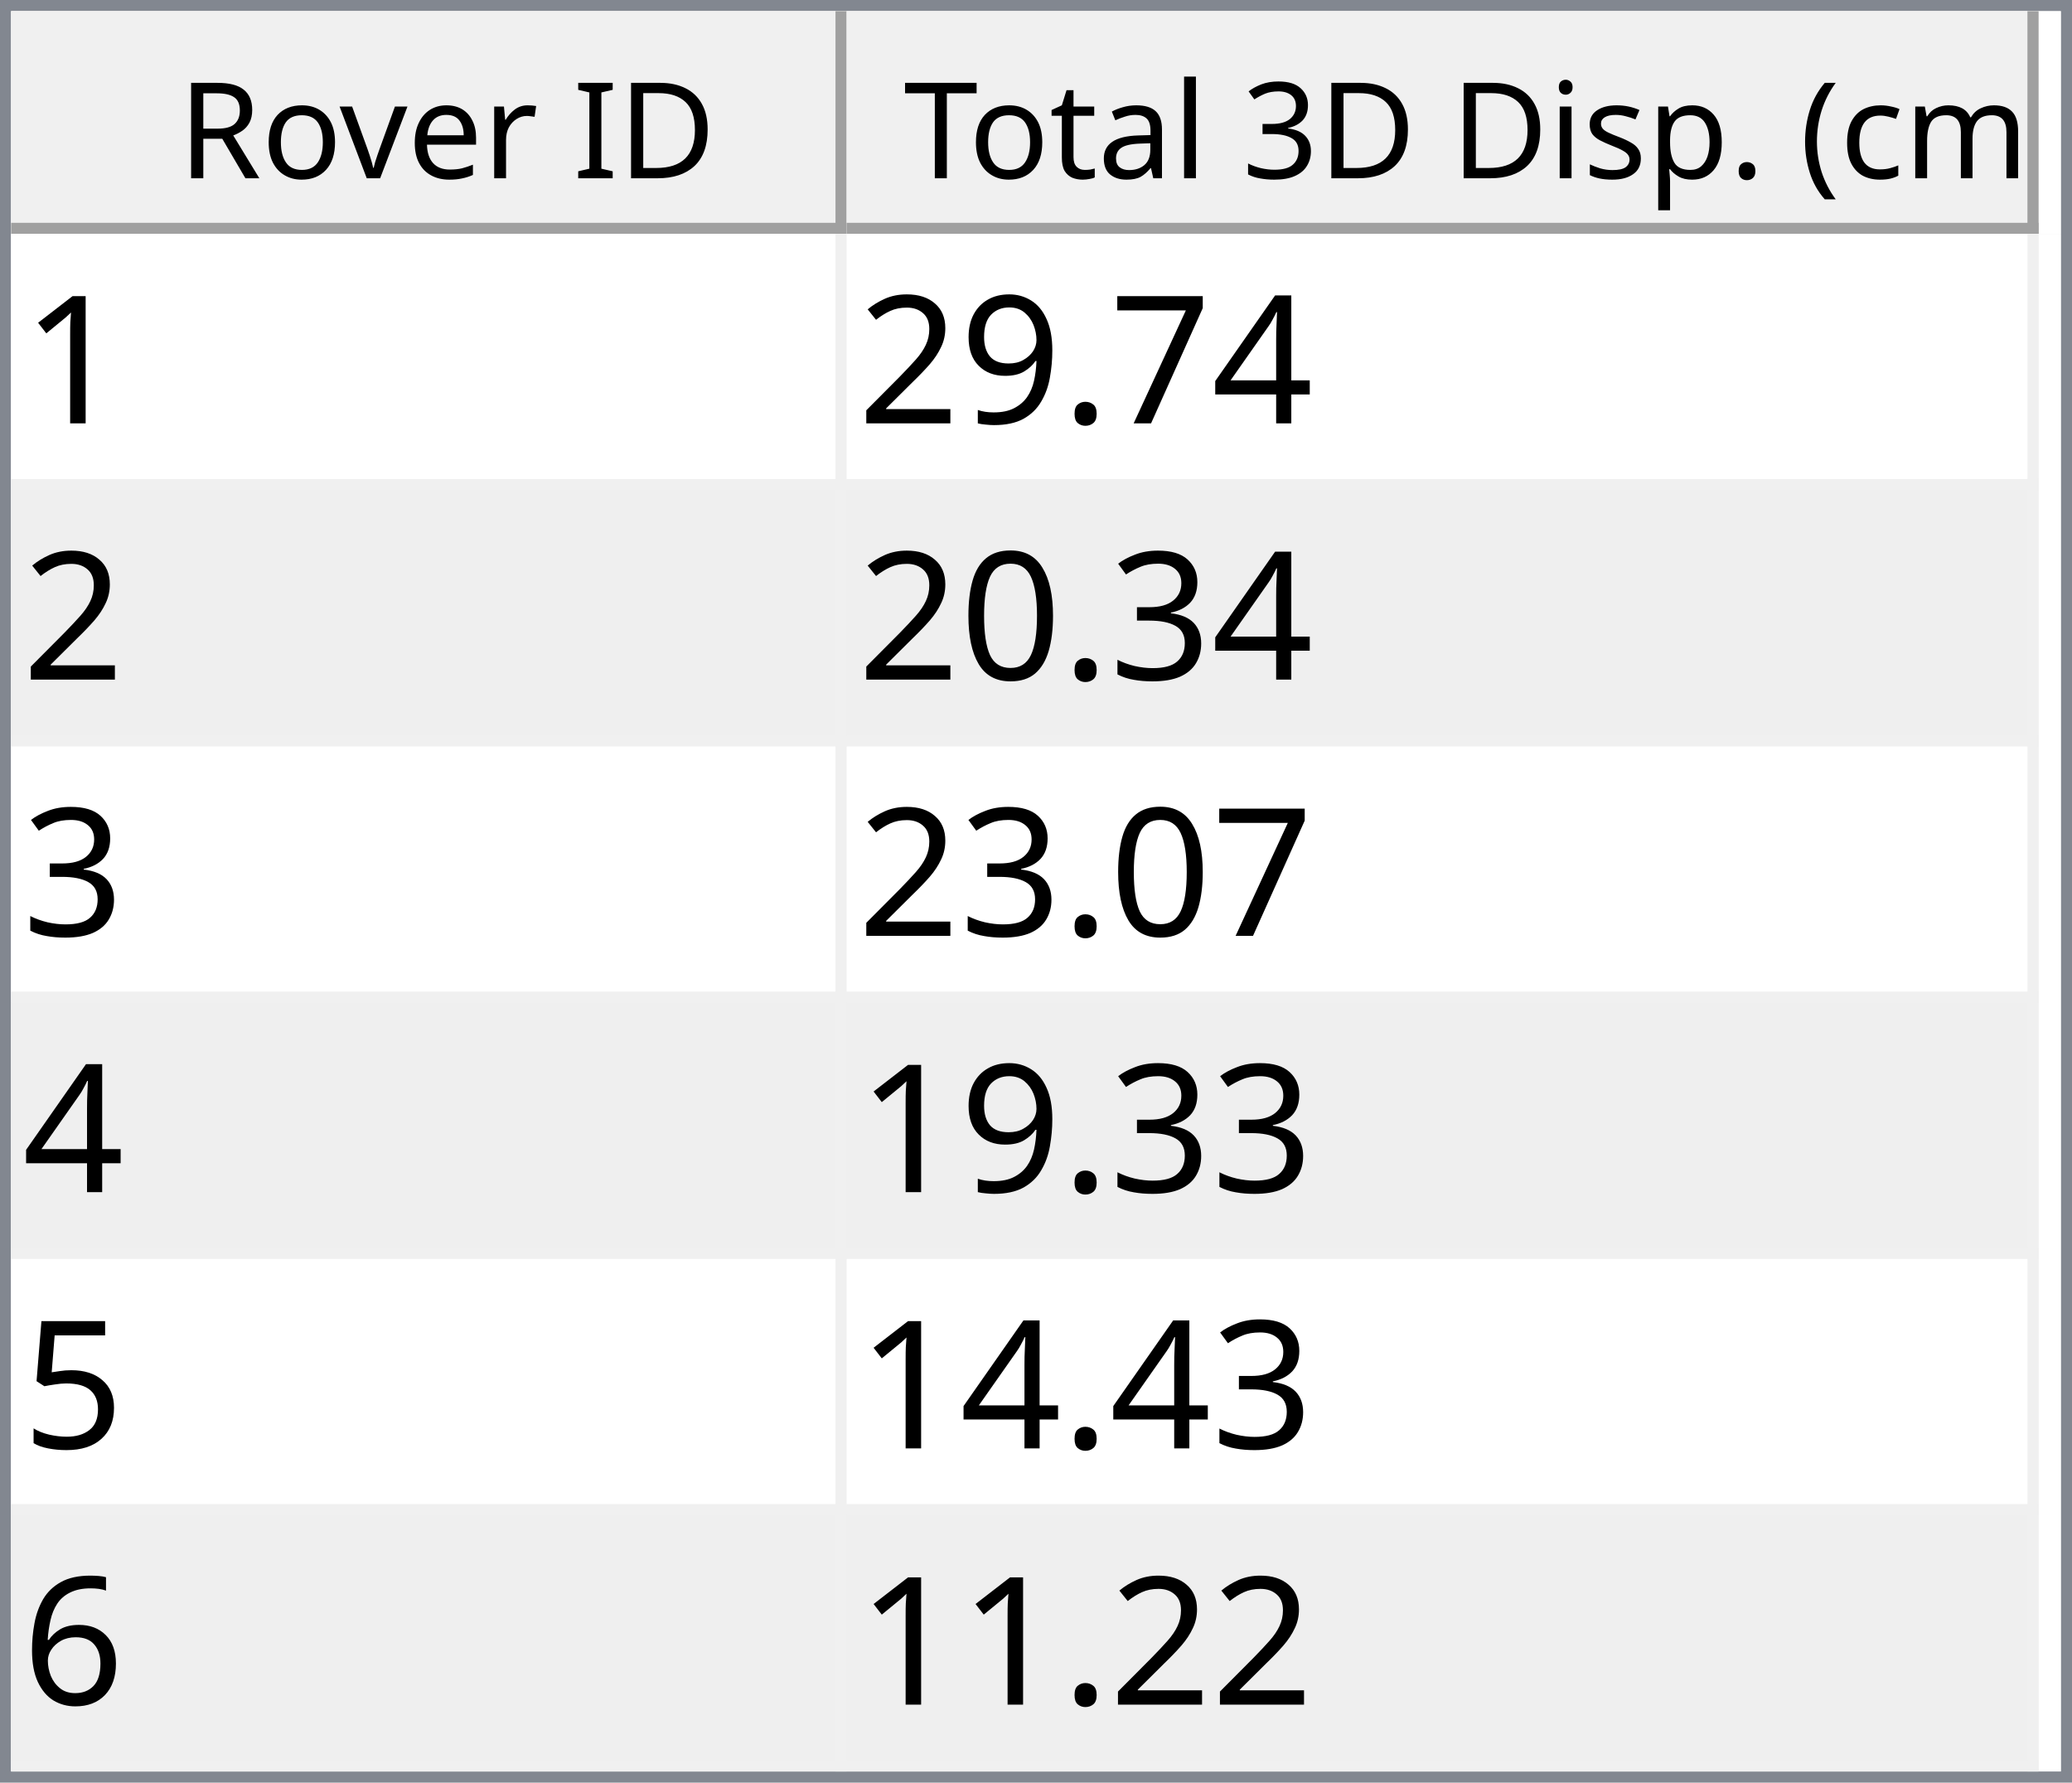
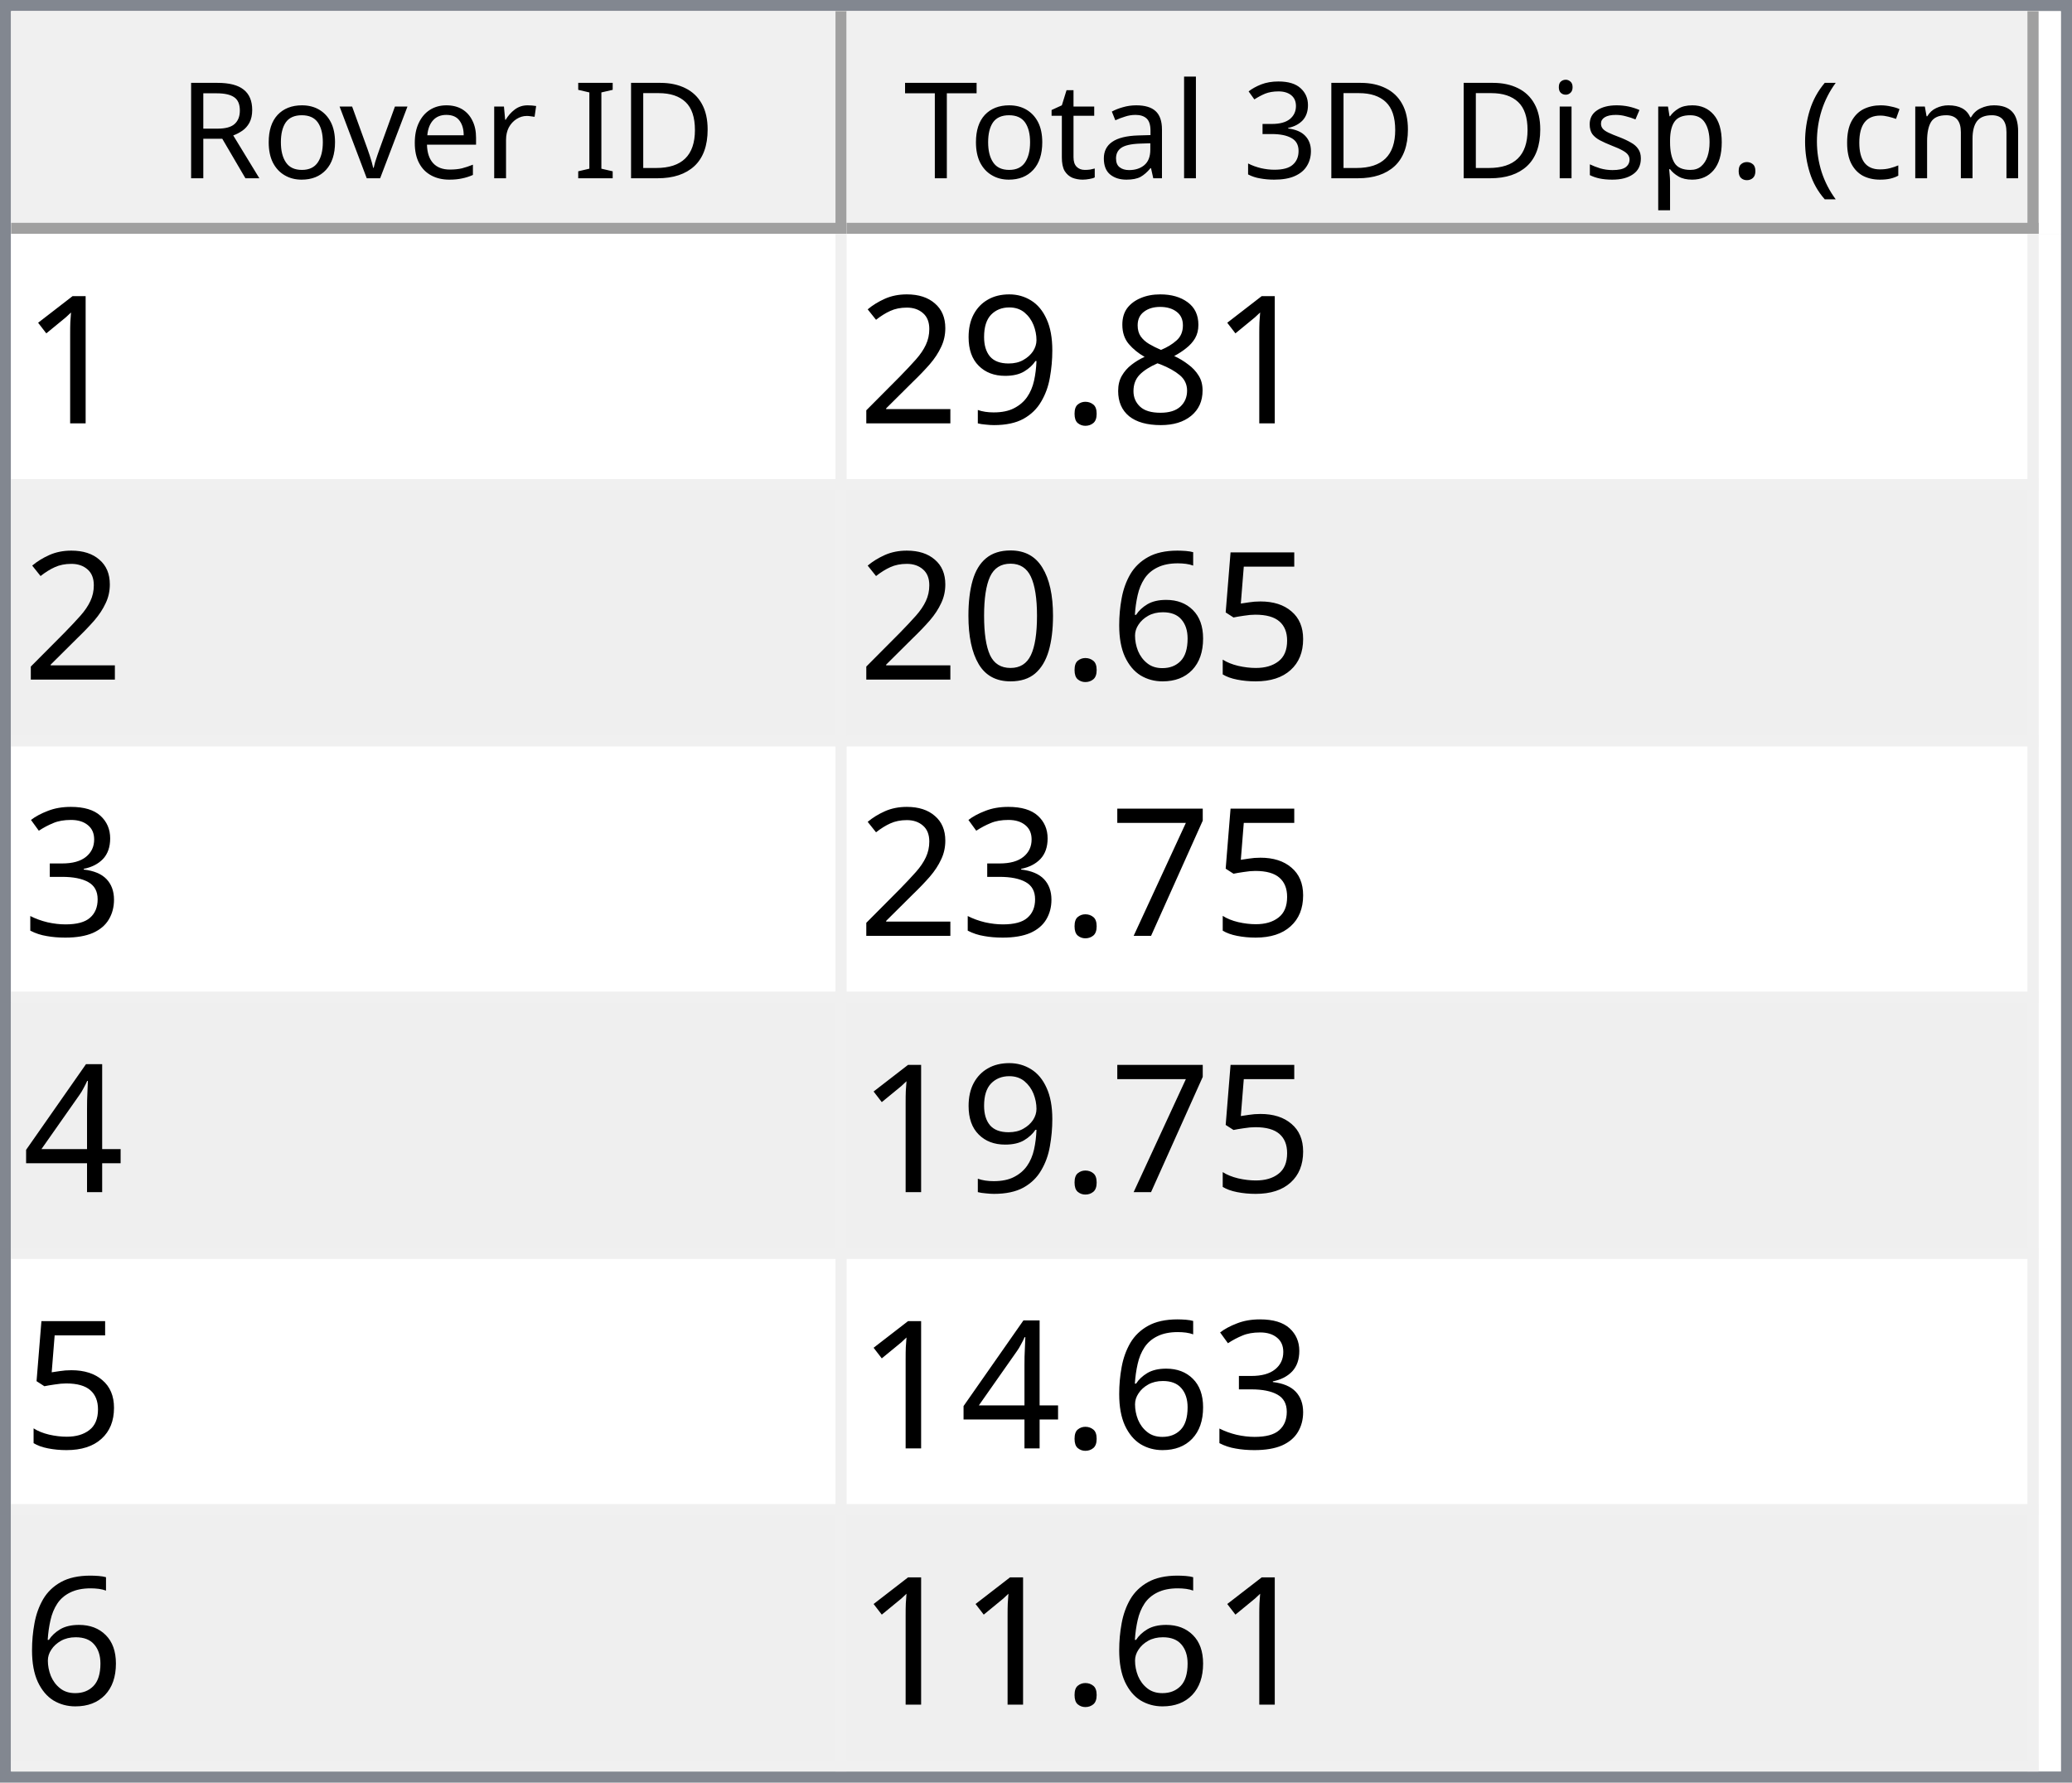
<svg xmlns="http://www.w3.org/2000/svg" style="fill-opacity:1; color-rendering:auto; color-interpolation:auto; text-rendering:auto; stroke:black; stroke-linecap:square; stroke-miterlimit:10; shape-rendering:auto; stroke-opacity:1; fill:black; stroke-dasharray:none; font-weight:normal; stroke-width:1; font-family:'Dialog'; font-style:normal; stroke-linejoin:miter; font-size:12px; stroke-dashoffset:0; image-rendering:auto;" width="186" height="160">
  <defs id="genericDefs" />
  <g>
    <defs id="defs1">
      <clipPath clipPathUnits="userSpaceOnUse" id="clipPath1">
        <path d="M0 0 L186 0 L186 160 L0 160 L0 0 Z" />
      </clipPath>
      <clipPath clipPathUnits="userSpaceOnUse" id="clipPath2">
        <path d="M0 0 L0 160 L186 160 L186 0 Z" />
      </clipPath>
      <clipPath clipPathUnits="userSpaceOnUse" id="clipPath3">
        <path d="M0 0 L0 20 L184 20 L184 0 Z" />
      </clipPath>
      <clipPath clipPathUnits="userSpaceOnUse" id="clipPath4">
        <path d="M0 0 L0 20 L75 20 L75 0 Z" />
      </clipPath>
      <clipPath clipPathUnits="userSpaceOnUse" id="clipPath5">
        <path d="M1 1 L1 19 L74 19 L74 1 Z" />
      </clipPath>
      <clipPath clipPathUnits="userSpaceOnUse" id="clipPath6">
        <path d="M0 0 L0 18 L73 18 L73 0 Z" />
      </clipPath>
      <clipPath clipPathUnits="userSpaceOnUse" id="clipPath7">
        <path d="M-0.5 -0.5 L-0.5 19.5 L74.5 19.5 L74.5 -0.5 Z" />
      </clipPath>
      <clipPath clipPathUnits="userSpaceOnUse" id="clipPath8">
        <path d="M0 0 L0 20 L107 20 L107 0 Z" />
      </clipPath>
      <clipPath clipPathUnits="userSpaceOnUse" id="clipPath9">
        <path d="M1 1 L1 19 L106 19 L106 1 Z" />
      </clipPath>
      <clipPath clipPathUnits="userSpaceOnUse" id="clipPath10">
        <path d="M0 0 L0 18 L105 18 L105 0 Z" />
      </clipPath>
      <clipPath clipPathUnits="userSpaceOnUse" id="clipPath11">
        <path d="M-0.5 -0.5 L-0.5 19.5 L106.5 19.5 L106.5 -0.5 Z" />
      </clipPath>
      <clipPath clipPathUnits="userSpaceOnUse" id="clipPath12">
        <path d="M0 0 L0 138 L184 138 L184 0 Z" />
      </clipPath>
      <clipPath clipPathUnits="userSpaceOnUse" id="clipPath13">
        <path d="M0 0 L0 138 L182 138 L182 0 Z" />
      </clipPath>
      <clipPath clipPathUnits="userSpaceOnUse" id="clipPath14">
        <path d="M-0.5 -0.5 L-0.5 137.5 L181.5 137.5 L181.5 -0.5 Z" />
      </clipPath>
      <clipPath clipPathUnits="userSpaceOnUse" id="clipPath15">
        <path d="M0 0 L0 22 L74 22 L74 0 Z" />
      </clipPath>
      <clipPath clipPathUnits="userSpaceOnUse" id="clipPath16">
        <path d="M0 0 L0 22 L106 22 L106 0 Z" />
      </clipPath>
      <font horiz-adv-x="64.551" id="font1">
        <font-face ascent="107.91" descent="25.098" units-per-em="100" style="font-style:normal; font-family:Segoe UI; font-weight:normal;" />
        <missing-glyph horiz-adv-x="64.551" d="M8.109 0 L8.109 68.266 L56.453 68.266 L56.453 0 L8.109 0 ZM15.328 7.234 L49.219 7.234 L49.219 61.031 L15.328 61.031 L15.328 7.234 Z" />
        <glyph unicode="D" horiz-adv-x="70.117" d="M9.188 0 L9.188 70.016 L28.516 70.016 Q65.531 70.016 65.531 35.891 Q65.531 19.672 55.25 9.836 Q44.969 0 27.734 0 L9.188 0 ZM17.391 62.594 L17.391 7.422 L27.828 7.422 Q41.609 7.422 49.273 14.797 Q56.938 22.172 56.938 35.688 Q56.938 62.594 28.328 62.594 L17.391 62.594 Z" />
        <glyph unicode="I" horiz-adv-x="26.611" d="M17.391 0 L9.188 0 L9.188 70.016 L17.391 70.016 L17.391 0 Z" />
        <glyph unicode=" " horiz-adv-x="27.393" d="" />
        <glyph unicode="r" horiz-adv-x="34.766" d="M34.188 41.891 Q32.078 43.5 28.125 43.5 Q23 43.5 19.555 38.672 Q16.109 33.844 16.109 25.484 L16.109 0 L8.109 0 L8.109 50 L16.109 50 L16.109 39.703 L16.312 39.703 Q18.016 44.969 21.531 47.922 Q25.047 50.875 29.391 50.875 Q32.516 50.875 34.188 50.203 L34.188 41.891 Z" />
        <glyph unicode="e" horiz-adv-x="52.295" d="M48.297 23 L12.984 23 Q13.188 14.656 17.484 10.109 Q21.781 5.562 29.297 5.562 Q37.75 5.562 44.828 11.141 L44.828 3.609 Q38.234 -1.172 27.391 -1.172 Q16.797 -1.172 10.742 5.641 Q4.688 12.453 4.688 24.812 Q4.688 36.469 11.305 43.82 Q17.922 51.172 27.734 51.172 Q37.547 51.172 42.922 44.828 Q48.297 38.484 48.297 27.203 L48.297 23 ZM40.094 29.781 Q40.047 36.719 36.75 40.578 Q33.453 44.438 27.594 44.438 Q21.922 44.438 17.969 40.383 Q14.016 36.328 13.094 29.781 L40.094 29.781 Z" />
        <glyph unicode="v" horiz-adv-x="47.9" d="M47.406 50 L27.484 0 L19.625 0 L0.688 50 L9.469 50 L22.172 13.672 Q23.578 9.672 23.922 6.688 L24.125 6.688 Q24.609 10.453 25.688 13.484 L38.969 50 L47.406 50 Z" />
        <glyph unicode="o" horiz-adv-x="58.594" d="M29 -1.172 Q17.922 -1.172 11.305 5.836 Q4.688 12.844 4.688 24.422 Q4.688 37.016 11.57 44.094 Q18.453 51.172 30.172 51.172 Q41.359 51.172 47.633 44.289 Q53.906 37.406 53.906 25.203 Q53.906 13.234 47.141 6.031 Q40.375 -1.172 29 -1.172 ZM29.594 44.438 Q21.875 44.438 17.383 39.188 Q12.891 33.938 12.891 24.703 Q12.891 15.828 17.43 10.695 Q21.969 5.562 29.594 5.562 Q37.359 5.562 41.531 10.594 Q45.703 15.625 45.703 24.906 Q45.703 34.281 41.531 39.359 Q37.359 44.438 29.594 44.438 Z" />
        <glyph unicode="R" horiz-adv-x="59.814" d="M59.375 0 L49.609 0 L37.891 19.625 Q36.281 22.359 34.766 24.289 Q33.25 26.219 31.664 27.438 Q30.078 28.656 28.25 29.219 Q26.422 29.781 24.125 29.781 L17.391 29.781 L17.391 0 L9.188 0 L9.188 70.016 L30.078 70.016 Q34.672 70.016 38.555 68.867 Q42.438 67.719 45.289 65.375 Q48.141 63.031 49.758 59.547 Q51.375 56.062 51.375 51.375 Q51.375 47.703 50.273 44.656 Q49.172 41.609 47.148 39.211 Q45.125 36.812 42.266 35.133 Q39.406 33.453 35.844 32.516 L35.844 32.328 Q37.594 31.547 38.891 30.547 Q40.188 29.547 41.359 28.18 Q42.531 26.812 43.68 25.078 Q44.828 23.344 46.234 21.047 L59.375 0 ZM17.391 62.594 L17.391 37.203 L28.516 37.203 Q31.594 37.203 34.203 38.133 Q36.812 39.062 38.719 40.797 Q40.625 42.531 41.703 45.047 Q42.781 47.562 42.781 50.688 Q42.781 56.297 39.141 59.445 Q35.5 62.594 28.609 62.594 L17.391 62.594 Z" />
        <glyph unicode=")" horiz-adv-x="30.176" d="M8.297 -15.922 L1.172 -15.922 Q16.406 2.344 16.406 26.812 Q16.406 51.469 1.078 70.016 L8.297 70.016 Q23.531 52.156 23.531 26.703 Q23.531 1.375 8.297 -15.922 Z" />
        <glyph unicode="m" horiz-adv-x="86.133" d="M79.109 0 L71.094 0 L71.094 28.719 Q71.094 37.016 68.531 40.727 Q65.969 44.438 59.906 44.438 Q54.781 44.438 51.195 39.75 Q47.609 35.062 47.609 28.516 L47.609 0 L39.594 0 L39.594 29.688 Q39.594 44.438 28.219 44.438 Q22.953 44.438 19.531 40.016 Q16.109 35.594 16.109 28.516 L16.109 0 L8.109 0 L8.109 50 L16.109 50 L16.109 42.094 L16.312 42.094 Q21.625 51.172 31.844 51.172 Q36.969 51.172 40.773 48.312 Q44.578 45.453 46 40.828 Q51.562 51.172 62.594 51.172 Q79.109 51.172 79.109 30.812 L79.109 0 Z" />
        <glyph unicode="c" horiz-adv-x="46.191" d="M42.188 2.297 Q36.422 -1.172 28.516 -1.172 Q17.828 -1.172 11.258 5.789 Q4.688 12.75 4.688 23.828 Q4.688 36.188 11.766 43.68 Q18.844 51.172 30.672 51.172 Q37.25 51.172 42.281 48.734 L42.281 40.531 Q36.719 44.438 30.375 44.438 Q22.703 44.438 17.797 38.945 Q12.891 33.453 12.891 24.516 Q12.891 15.719 17.508 10.641 Q22.125 5.562 29.891 5.562 Q36.422 5.562 42.188 9.906 L42.188 2.297 Z" />
        <glyph unicode="(" horiz-adv-x="30.176" d="M29.109 -15.922 L21.969 -15.922 Q6.844 1.375 6.844 26.703 Q6.844 52.156 21.969 70.016 L29.203 70.016 Q13.875 51.469 13.875 26.812 Q13.875 2.344 29.109 -15.922 Z" />
        <glyph unicode="." horiz-adv-x="21.68" d="M10.891 -1.078 Q8.641 -1.078 7.055 0.539 Q5.469 2.156 5.469 4.391 Q5.469 6.641 7.055 8.273 Q8.641 9.906 10.891 9.906 Q13.188 9.906 14.797 8.273 Q16.406 6.641 16.406 4.391 Q16.406 2.156 14.797 0.539 Q13.188 -1.078 10.891 -1.078 Z" />
        <glyph unicode="p" horiz-adv-x="58.789" d="M16.312 7.234 L16.109 7.234 L16.109 -23 L8.109 -23 L8.109 50 L16.109 50 L16.109 41.219 L16.312 41.219 Q22.219 51.172 33.594 51.172 Q43.266 51.172 48.688 44.461 Q54.109 37.75 54.109 26.469 Q54.109 13.922 48 6.375 Q41.891 -1.172 31.297 -1.172 Q21.578 -1.172 16.312 7.234 ZM16.109 27.391 L16.109 20.406 Q16.109 14.203 20.141 9.883 Q24.172 5.562 30.375 5.562 Q37.641 5.562 41.773 11.133 Q45.906 16.703 45.906 26.609 Q45.906 34.969 42.047 39.703 Q38.188 44.438 31.594 44.438 Q24.609 44.438 20.359 39.578 Q16.109 34.719 16.109 27.391 Z" />
        <glyph unicode="s" horiz-adv-x="42.432" d="M5.078 1.812 L5.078 10.406 Q11.625 5.562 19.484 5.562 Q30.031 5.562 30.031 12.594 Q30.031 14.594 29.125 15.992 Q28.219 17.391 26.68 18.461 Q25.141 19.531 23.07 20.383 Q21 21.234 18.609 22.172 Q15.281 23.484 12.766 24.828 Q10.25 26.172 8.57 27.859 Q6.891 29.547 6.031 31.695 Q5.172 33.844 5.172 36.719 Q5.172 40.234 6.789 42.945 Q8.406 45.656 11.086 47.484 Q13.766 49.312 17.211 50.242 Q20.656 51.172 24.312 51.172 Q30.812 51.172 35.938 48.922 L35.938 40.828 Q30.422 44.438 23.25 44.438 Q21 44.438 19.195 43.922 Q17.391 43.406 16.094 42.477 Q14.797 41.547 14.086 40.258 Q13.375 38.969 13.375 37.406 Q13.375 35.453 14.086 34.133 Q14.797 32.812 16.164 31.789 Q17.531 30.766 19.484 29.938 Q21.438 29.109 23.922 28.125 Q27.25 26.859 29.883 25.516 Q32.516 24.172 34.375 22.484 Q36.234 20.797 37.234 18.602 Q38.234 16.406 38.234 13.375 Q38.234 9.672 36.602 6.938 Q34.969 4.203 32.234 2.398 Q29.5 0.594 25.93 -0.289 Q22.359 -1.172 18.453 -1.172 Q10.75 -1.172 5.078 1.812 Z" />
        <glyph unicode="i" horiz-adv-x="24.219" d="M12.203 62.703 Q10.062 62.703 8.547 64.164 Q7.031 65.625 7.031 67.875 Q7.031 70.125 8.547 71.609 Q10.062 73.094 12.203 73.094 Q14.406 73.094 15.945 71.609 Q17.484 70.125 17.484 67.875 Q17.484 65.719 15.945 64.211 Q14.406 62.703 12.203 62.703 ZM16.109 0 L8.109 0 L8.109 50 L16.109 50 L16.109 0 Z" />
        <glyph unicode="3" horiz-adv-x="53.906" d="M46.531 19.828 Q46.531 15.094 44.75 11.211 Q42.969 7.328 39.719 4.57 Q36.469 1.812 31.93 0.297 Q27.391 -1.219 21.922 -1.219 Q11.922 -1.219 6 2.594 L6 11.188 Q13.094 5.609 22.219 5.609 Q25.875 5.609 28.828 6.539 Q31.781 7.469 33.906 9.227 Q36.031 10.984 37.18 13.477 Q38.328 15.969 38.328 19.094 Q38.328 32.812 18.797 32.812 L12.984 32.812 L12.984 39.594 L18.5 39.594 Q35.797 39.594 35.797 52.484 Q35.797 64.406 22.609 64.406 Q15.188 64.406 8.688 59.422 L8.688 67.188 Q15.375 71.188 24.609 71.188 Q29 71.188 32.57 69.969 Q36.141 68.75 38.68 66.555 Q41.219 64.359 42.609 61.281 Q44 58.203 44 54.5 Q44 40.672 30.031 36.719 L30.031 36.531 Q33.594 36.141 36.625 34.797 Q39.656 33.453 41.852 31.305 Q44.047 29.156 45.289 26.25 Q46.531 23.344 46.531 19.828 Z" />
        <glyph unicode="l" horiz-adv-x="24.219" d="M16.109 0 L8.109 0 L8.109 74.031 L16.109 74.031 L16.109 0 Z" />
        <glyph unicode="a" horiz-adv-x="50.879" d="M43.891 0 L35.891 0 L35.891 7.812 L35.688 7.812 Q30.469 -1.172 20.312 -1.172 Q12.844 -1.172 8.617 2.781 Q4.391 6.734 4.391 13.281 Q4.391 27.297 20.906 29.594 L35.891 31.688 Q35.891 44.438 25.594 44.438 Q16.547 44.438 9.281 38.281 L9.281 46.484 Q16.656 51.172 26.266 51.172 Q43.891 51.172 43.891 32.516 L43.891 0 ZM35.891 25.297 L23.828 23.641 Q18.266 22.859 15.43 20.875 Q12.594 18.891 12.594 13.875 Q12.594 10.203 15.211 7.883 Q17.828 5.562 22.172 5.562 Q28.125 5.562 32.008 9.742 Q35.891 13.922 35.891 20.312 L35.891 25.297 Z" />
        <glyph unicode="t" horiz-adv-x="33.887" d="M31.297 0.484 Q28.469 -1.078 23.828 -1.078 Q10.688 -1.078 10.688 13.578 L10.688 43.172 L2.094 43.172 L2.094 50 L10.688 50 L10.688 62.203 L18.703 64.797 L18.703 50 L31.297 50 L31.297 43.172 L18.703 43.172 L18.703 14.984 Q18.703 9.969 20.414 7.82 Q22.125 5.672 26.078 5.672 Q29.109 5.672 31.297 7.328 L31.297 0.484 Z" />
        <glyph unicode="T" horiz-adv-x="52.393" d="M50.594 62.594 L30.375 62.594 L30.375 0 L22.172 0 L22.172 62.594 L2 62.594 L2 70.016 L50.594 70.016 L50.594 62.594 Z" />
      </font>
      <font horiz-adv-x="75.0" id="font2">
        <font-face ascent="100.537" descent="21.973" units-per-em="100" style="font-style:normal; font-family:sans-serif; font-weight:normal;" />
        <missing-glyph horiz-adv-x="75.0" d="M12.5 0 L12.5 62.5 L62.5 62.5 L62.5 0 L12.5 0 ZM14.062 1.562 L60.938 1.562 L60.938 60.938 L14.062 60.938 L14.062 1.562 Z" />
        <glyph unicode="1" horiz-adv-x="55.615" d="M37.25 0 L28.469 0 L28.469 56 Q25.297 52.984 20.141 49.953 Q14.984 46.922 10.891 45.406 L10.891 53.906 Q18.266 57.375 23.781 62.305 Q29.297 67.234 31.594 71.875 L37.25 71.875 L37.25 0 Z" />
-         <glyph unicode="4" horiz-adv-x="55.615" d="M32.328 0 L32.328 17.141 L1.266 17.141 L1.266 25.203 L33.938 71.578 L41.109 71.578 L41.109 25.203 L50.781 25.203 L50.781 17.141 L41.109 17.141 L41.109 0 L32.328 0 ZM32.328 25.203 L32.328 57.469 L9.906 25.203 L32.328 25.203 Z" />
-         <glyph unicode="7" horiz-adv-x="55.615" d="M4.734 62.203 L4.734 70.656 L51.078 70.656 L51.078 63.812 Q44.234 56.547 37.523 44.484 Q30.812 32.422 27.156 19.672 Q24.516 10.688 23.781 0 L14.75 0 Q14.891 8.453 18.062 20.414 Q21.234 32.375 27.172 43.484 Q33.109 54.594 39.797 62.203 L4.734 62.203 Z" />
+         <glyph unicode="8" horiz-adv-x="55.615" d="M17.672 38.812 Q12.203 40.828 9.57 44.539 Q6.938 48.25 6.938 53.422 Q6.938 61.234 12.555 66.555 Q18.172 71.875 27.484 71.875 Q36.859 71.875 42.578 66.43 Q48.297 60.984 48.297 53.172 Q48.297 48.188 45.68 44.508 Q43.062 40.828 37.75 38.812 Q44.344 36.672 47.781 31.883 Q51.219 27.094 51.219 20.453 Q51.219 11.281 44.727 5.031 Q38.234 -1.219 27.641 -1.219 Q17.047 -1.219 10.547 5.055 Q4.047 11.328 4.047 20.703 Q4.047 27.688 7.594 32.398 Q11.141 37.109 17.672 38.812 ZM15.922 53.719 Q15.922 48.641 19.195 45.414 Q22.469 42.188 27.688 42.188 Q32.766 42.188 36.016 45.383 Q39.266 48.578 39.266 53.219 Q39.266 58.062 35.914 61.359 Q32.562 64.656 27.594 64.656 Q22.562 64.656 19.242 61.43 Q15.922 58.203 15.922 53.719 ZM13.094 20.656 Q13.094 16.891 14.875 13.375 Q16.656 9.859 20.172 7.93 Q23.688 6 27.734 6 Q34.031 6 38.133 10.055 Q42.234 14.109 42.234 20.359 Q42.234 26.703 38.016 30.859 Q33.797 35.016 27.438 35.016 Q21.234 35.016 17.164 30.914 Q13.094 26.812 13.094 20.656 Z" />
        <glyph unicode="." horiz-adv-x="27.783" d="M9.078 0 L9.078 10.016 L19.094 10.016 L19.094 0 L9.078 0 Z" />
        <glyph unicode="9" horiz-adv-x="55.615" d="M5.469 16.547 L13.922 17.328 Q14.984 11.375 18.016 8.688 Q21.047 6 25.781 6 Q29.828 6 32.883 7.859 Q35.938 9.719 37.891 12.82 Q39.844 15.922 41.164 21.195 Q42.484 26.469 42.484 31.938 Q42.484 32.516 42.438 33.688 Q39.797 29.5 35.234 26.883 Q30.672 24.266 25.344 24.266 Q16.453 24.266 10.305 30.711 Q4.156 37.156 4.156 47.703 Q4.156 58.594 10.578 65.234 Q17 71.875 26.656 71.875 Q33.641 71.875 39.43 68.117 Q45.219 64.359 48.219 57.398 Q51.219 50.438 51.219 37.25 Q51.219 23.531 48.242 15.406 Q45.266 7.281 39.383 3.031 Q33.5 -1.219 25.594 -1.219 Q17.188 -1.219 11.867 3.445 Q6.547 8.109 5.469 16.547 ZM41.453 48.141 Q41.453 55.719 37.43 60.156 Q33.406 64.594 27.734 64.594 Q21.875 64.594 17.531 59.812 Q13.188 55.031 13.188 47.406 Q13.188 40.578 17.312 36.305 Q21.438 32.031 27.484 32.031 Q33.594 32.031 37.523 36.305 Q41.453 40.578 41.453 48.141 Z" />
        <glyph unicode="2" horiz-adv-x="55.615" d="M50.344 8.453 L50.344 0 L3.031 0 Q2.938 3.172 4.047 6.109 Q5.859 10.938 9.836 15.625 Q13.812 20.312 21.344 26.469 Q33.016 36.031 37.117 41.625 Q41.219 47.219 41.219 52.203 Q41.219 57.422 37.477 61.008 Q33.734 64.594 27.734 64.594 Q21.391 64.594 17.578 60.789 Q13.766 56.984 13.719 50.25 L4.688 51.172 Q5.609 61.281 11.664 66.578 Q17.719 71.875 27.938 71.875 Q38.234 71.875 44.242 66.164 Q50.25 60.453 50.25 52 Q50.25 47.703 48.492 43.555 Q46.734 39.406 42.656 34.812 Q38.578 30.219 29.109 22.219 Q21.188 15.578 18.945 13.211 Q16.703 10.844 15.234 8.453 L50.344 8.453 Z" />
-         <glyph unicode="3" horiz-adv-x="55.615" d="M4.203 18.891 L12.984 20.062 Q14.5 12.594 18.141 9.297 Q21.781 6 27 6 Q33.203 6 37.477 10.297 Q41.75 14.594 41.75 20.953 Q41.75 27 37.797 30.93 Q33.844 34.859 27.734 34.859 Q25.25 34.859 21.531 33.891 L22.516 41.609 Q23.391 41.5 23.922 41.5 Q29.547 41.5 34.039 44.43 Q38.531 47.359 38.531 53.469 Q38.531 58.297 35.258 61.477 Q31.984 64.656 26.812 64.656 Q21.688 64.656 18.266 61.43 Q14.844 58.203 13.875 51.766 L5.078 53.328 Q6.688 62.156 12.398 67.016 Q18.109 71.875 26.609 71.875 Q32.469 71.875 37.398 69.359 Q42.328 66.844 44.945 62.5 Q47.562 58.156 47.562 53.266 Q47.562 48.641 45.07 44.828 Q42.578 41.016 37.703 38.766 Q44.047 37.312 47.562 32.695 Q51.078 28.078 51.078 21.141 Q51.078 11.766 44.242 5.25 Q37.406 -1.266 26.953 -1.266 Q17.531 -1.266 11.305 4.352 Q5.078 9.969 4.203 18.891 Z" />
-         <glyph unicode="0" horiz-adv-x="55.615" d="M4.156 35.297 Q4.156 48 6.766 55.742 Q9.375 63.484 14.523 67.68 Q19.672 71.875 27.484 71.875 Q33.25 71.875 37.594 69.555 Q41.938 67.234 44.773 62.867 Q47.609 58.5 49.219 52.227 Q50.828 45.953 50.828 35.297 Q50.828 22.703 48.242 14.969 Q45.656 7.234 40.508 3.008 Q35.359 -1.219 27.484 -1.219 Q17.141 -1.219 11.234 6.203 Q4.156 15.141 4.156 35.297 ZM13.188 35.297 Q13.188 17.672 17.312 11.836 Q21.438 6 27.484 6 Q33.547 6 37.672 11.859 Q41.797 17.719 41.797 35.297 Q41.797 52.984 37.672 58.789 Q33.547 64.594 27.391 64.594 Q21.344 64.594 17.719 59.469 Q13.188 52.938 13.188 35.297 Z" />
        <glyph unicode="5" horiz-adv-x="55.615" d="M4.156 18.75 L13.375 19.531 Q14.406 12.797 18.141 9.398 Q21.875 6 27.156 6 Q33.5 6 37.891 10.789 Q42.281 15.578 42.281 23.484 Q42.281 31 38.062 35.352 Q33.844 39.703 27 39.703 Q22.75 39.703 19.336 37.773 Q15.922 35.844 13.969 32.766 L5.719 33.844 L12.641 70.609 L48.25 70.609 L48.25 62.203 L19.672 62.203 L15.828 42.969 Q22.266 47.469 29.344 47.469 Q38.719 47.469 45.164 40.969 Q51.609 34.469 51.609 24.266 Q51.609 14.547 45.953 7.469 Q39.062 -1.219 27.156 -1.219 Q17.391 -1.219 11.211 4.25 Q5.031 9.719 4.156 18.75 Z" />
        <glyph unicode="6" horiz-adv-x="55.615" d="M49.75 54.047 L41.016 53.375 Q39.844 58.547 37.703 60.891 Q34.125 64.656 28.906 64.656 Q24.703 64.656 21.531 62.312 Q17.391 59.281 14.992 53.469 Q12.594 47.656 12.5 36.922 Q15.672 41.75 20.266 44.094 Q24.859 46.438 29.891 46.438 Q38.672 46.438 44.852 39.969 Q51.031 33.5 51.031 23.25 Q51.031 16.5 48.125 10.719 Q45.219 4.938 40.141 1.859 Q35.062 -1.219 28.609 -1.219 Q17.625 -1.219 10.695 6.859 Q3.766 14.938 3.766 33.5 Q3.766 54.25 11.422 63.672 Q18.109 71.875 29.438 71.875 Q37.891 71.875 43.289 67.141 Q48.688 62.406 49.75 54.047 ZM13.875 23.188 Q13.875 18.656 15.797 14.508 Q17.719 10.359 21.188 8.18 Q24.656 6 28.469 6 Q34.031 6 38.039 10.492 Q42.047 14.984 42.047 22.703 Q42.047 30.125 38.086 34.398 Q34.125 38.672 28.125 38.672 Q22.172 38.672 18.023 34.398 Q13.875 30.125 13.875 23.188 Z" />
+         <glyph unicode="0" horiz-adv-x="55.615" d="M4.156 35.297 Q4.156 48 6.766 55.742 Q9.375 63.484 14.523 67.68 Q19.672 71.875 27.484 71.875 Q33.25 71.875 37.594 69.555 Q41.938 67.234 44.773 62.867 Q47.609 58.5 49.219 52.227 Q50.828 45.953 50.828 35.297 Q50.828 22.703 48.242 14.969 Q45.656 7.234 40.508 3.008 Q35.359 -1.219 27.484 -1.219 Q17.141 -1.219 11.234 6.203 Q4.156 15.141 4.156 35.297 ZM13.188 35.297 Q13.188 17.672 17.312 11.836 Q21.438 6 27.484 6 Q33.547 6 37.672 11.859 Q41.797 17.719 41.797 35.297 Q41.797 52.984 37.672 58.789 Q33.547 64.594 27.391 64.594 Q21.344 64.594 17.719 59.469 Q13.188 52.938 13.188 35.297 Z" />
+         <glyph unicode="3" horiz-adv-x="55.615" d="M4.203 18.891 L12.984 20.062 Q14.5 12.594 18.141 9.297 Q21.781 6 27 6 Q33.203 6 37.477 10.297 Q41.75 14.594 41.75 20.953 Q41.75 27 37.797 30.93 Q33.844 34.859 27.734 34.859 Q25.25 34.859 21.531 33.891 L22.516 41.609 Q23.391 41.5 23.922 41.5 Q29.547 41.5 34.039 44.43 Q38.531 47.359 38.531 53.469 Q38.531 58.297 35.258 61.477 Q31.984 64.656 26.812 64.656 Q21.688 64.656 18.266 61.43 Q14.844 58.203 13.875 51.766 L5.078 53.328 Q6.688 62.156 12.398 67.016 Q18.109 71.875 26.609 71.875 Q32.469 71.875 37.398 69.359 Q42.328 66.844 44.945 62.5 Q47.562 58.156 47.562 53.266 Q47.562 48.641 45.07 44.828 Q42.578 41.016 37.703 38.766 Q44.047 37.312 47.562 32.695 Q51.078 28.078 51.078 21.141 Q51.078 11.766 44.242 5.25 Q37.406 -1.266 26.953 -1.266 Q17.531 -1.266 11.305 4.352 Q5.078 9.969 4.203 18.891 Z" />
+         <glyph unicode="7" horiz-adv-x="55.615" d="M4.734 62.203 L4.734 70.656 L51.078 70.656 L51.078 63.812 Q44.234 56.547 37.523 44.484 Q30.812 32.422 27.156 19.672 Q24.516 10.688 23.781 0 L14.75 0 Q14.891 8.453 18.062 20.414 Q21.234 32.375 27.172 43.484 Q33.109 54.594 39.797 62.203 L4.734 62.203 Z" />
+         <glyph unicode="4" horiz-adv-x="55.615" d="M32.328 0 L32.328 17.141 L1.266 17.141 L1.266 25.203 L33.938 71.578 L41.109 71.578 L41.109 25.203 L50.781 25.203 L50.781 17.141 L41.109 17.141 L41.109 0 L32.328 0 ZM32.328 25.203 L32.328 57.469 L9.906 25.203 L32.328 25.203 Z" />
      </font>
    </defs>
    <g style="fill:white; stroke:white;">
      <rect x="0" y="0" width="186" style="clip-path:url(#clipPath1); stroke:none;" height="160" />
    </g>
    <g style="fill:white; text-rendering:optimizeSpeed; color-rendering:optimizeSpeed; image-rendering:optimizeSpeed; shape-rendering:crispEdges; stroke:white; color-interpolation:sRGB;">
      <rect x="0" width="186" height="160" y="0" style="stroke:none;" />
      <path style="stroke:none;" d="M0 160 L186 160 L186 0 L0 0 Z" />
    </g>
    <g style="fill:rgb(240,240,240); font-family:'Segoe UI'; stroke:rgb(240,240,240);">
      <rect x="0" y="0" width="186" style="clip-path:url(#clipPath2); stroke:none;" height="160" />
    </g>
    <g style="fill:rgb(130,135,144); font-family:'Segoe UI'; stroke:rgb(130,135,144);">
      <path d="M0 0 L186 0 L186 160 L0 160 L0 0 ZM1 1 L185 1 L185 159 L1 159 L1 1 Z" style="fill-rule:evenodd; clip-path:url(#clipPath2); stroke:none;" />
    </g>
    <g style="fill:white; font-family:'Segoe UI'; stroke:white;" transform="translate(1,1)">
      <rect x="0" y="0" width="184" style="clip-path:url(#clipPath3); stroke:none;" height="20" />
    </g>
    <g style="fill:rgb(240,240,240); font-family:'Segoe UI'; stroke:rgb(240,240,240);" transform="translate(1,1)">
      <rect x="0" y="0" width="75" style="clip-path:url(#clipPath4); stroke:none;" height="20" />
    </g>
    <g style="font-family:'Segoe UI';" transform="translate(2,2)">
      <text x="14" xml:space="preserve" y="14" style="clip-path:url(#clipPath6); stroke:none;">Rover ID</text>
    </g>
    <g style="fill:rgb(160,160,160); font-family:'Segoe UI'; stroke:rgb(160,160,160); stroke-linejoin:bevel;" transform="translate(1.5,1.5)">
      <line x1="74" x2="74" y1="0" style="fill:none; clip-path:url(#clipPath7);" y2="19" />
    </g>
    <g style="fill:rgb(160,160,160); font-family:'Segoe UI'; stroke:rgb(160,160,160); stroke-linejoin:bevel;" transform="matrix(1,0,0,1,1,1) translate(0.5,0.5)">
      <line x1="0" x2="74" y1="19" style="fill:none; clip-path:url(#clipPath7);" y2="19" />
    </g>
    <g style="fill:rgb(240,240,240); font-family:'Segoe UI'; stroke:rgb(240,240,240);" transform="translate(76,1)">
      <rect x="0" y="0" width="107" style="clip-path:url(#clipPath8); stroke:none;" height="20" />
    </g>
    <g style="font-family:'Segoe UI';" transform="translate(77,2)">
      <text x="1" xml:space="preserve" y="14" style="clip-path:url(#clipPath10); stroke:none;"> Total 3D Disp. (cm)</text>
    </g>
    <g style="fill:rgb(160,160,160); font-family:'Segoe UI'; stroke:rgb(160,160,160); stroke-linejoin:bevel;" transform="translate(76.5,1.5)">
      <line x1="106" x2="106" y1="0" style="fill:none; clip-path:url(#clipPath11);" y2="19" />
    </g>
    <g style="fill:rgb(160,160,160); font-family:'Segoe UI'; stroke:rgb(160,160,160); stroke-linejoin:bevel;" transform="matrix(1,0,0,1,76,1) translate(0.5,0.5)">
      <line x1="0" x2="106" y1="19" style="fill:none; clip-path:url(#clipPath11);" y2="19" />
    </g>
    <g style="fill:white; font-family:'Segoe UI'; stroke:white;" transform="translate(1,21)">
      <rect x="0" y="0" width="184" style="clip-path:url(#clipPath12); stroke:none;" height="138" />
    </g>
    <g style="fill:rgb(240,240,240); font-size:16px; font-family:sans-serif; stroke:rgb(240,240,240);" transform="translate(1,21)">
      <rect x="0" y="0" width="182" style="clip-path:url(#clipPath13); stroke:none;" height="138" />
      <line transform="translate(0.5,0.5)" x1="0" x2="181" y1="22" style="clip-path:url(#clipPath14); fill:none; stroke-linejoin:bevel;" y2="22" />
    </g>
    <g transform="matrix(1,0,0,1,1,21) translate(0.5,0.5)" style="fill:rgb(240,240,240); font-size:16px; font-family:sans-serif; stroke:rgb(240,240,240); stroke-linejoin:bevel;">
      <line x1="0" x2="181" y1="45" style="fill:none; clip-path:url(#clipPath14);" y2="45" />
    </g>
    <g transform="matrix(1,0,0,1,1,21) translate(0.5,0.5)" style="fill:rgb(240,240,240); font-size:16px; font-family:sans-serif; stroke:rgb(240,240,240); stroke-linejoin:bevel;">
      <line x1="0" x2="181" y1="68" style="fill:none; clip-path:url(#clipPath14);" y2="68" />
    </g>
    <g transform="matrix(1,0,0,1,1,21) translate(0.5,0.5)" style="fill:rgb(240,240,240); font-size:16px; font-family:sans-serif; stroke:rgb(240,240,240); stroke-linejoin:bevel;">
      <line x1="0" x2="181" y1="91" style="fill:none; clip-path:url(#clipPath14);" y2="91" />
    </g>
    <g transform="matrix(1,0,0,1,1,21) translate(0.5,0.5)" style="fill:rgb(240,240,240); font-size:16px; font-family:sans-serif; stroke:rgb(240,240,240); stroke-linejoin:bevel;">
      <line x1="0" x2="181" y1="114" style="fill:none; clip-path:url(#clipPath14);" y2="114" />
    </g>
    <g transform="matrix(1,0,0,1,1,21) translate(0.5,0.5)" style="fill:rgb(240,240,240); font-size:16px; font-family:sans-serif; stroke:rgb(240,240,240); stroke-linejoin:bevel;">
      <line x1="0" x2="181" y1="137" style="fill:none; clip-path:url(#clipPath14);" y2="137" />
    </g>
    <g transform="matrix(1,0,0,1,1,21) translate(0.5,0.5)" style="fill:rgb(240,240,240); font-size:16px; font-family:sans-serif; stroke:rgb(240,240,240); stroke-linejoin:bevel;">
      <line x1="74" x2="74" y1="0" style="fill:none; clip-path:url(#clipPath14);" y2="137" />
    </g>
    <g transform="matrix(1,0,0,1,1,21) translate(0.5,0.5)" style="fill:rgb(240,240,240); font-size:16px; font-family:sans-serif; stroke:rgb(240,240,240); stroke-linejoin:bevel;">
      <line x1="181" x2="181" y1="0" style="fill:none; clip-path:url(#clipPath14);" y2="137" />
    </g>
    <g style="fill:white; font-size:16px; font-family:sans-serif; stroke:white;" transform="matrix(1,0,0,1,1,21)">
      <rect x="0" y="0" width="74" style="clip-path:url(#clipPath15); stroke:none;" height="22" />
      <text x="1" y="17" style="fill:black; clip-path:url(#clipPath15); stroke:none;" xml:space="preserve">1</text>
    </g>
    <g style="fill:white; font-size:16px; font-family:sans-serif; stroke:white;" transform="matrix(1,0,0,1,1,21) translate(75,0)">
      <rect x="0" y="0" width="106" style="clip-path:url(#clipPath16); stroke:none;" height="22" />
-       <text x="1" y="17" style="fill:black; clip-path:url(#clipPath16); stroke:none;" xml:space="preserve">29.74</text>
+       <text x="1" y="17" style="fill:black; clip-path:url(#clipPath16); stroke:none;" xml:space="preserve">29.81</text>
    </g>
    <g style="fill:rgb(239,239,239); font-size:16px; font-family:sans-serif; stroke:rgb(239,239,239);" transform="matrix(1,0,0,1,1,21) translate(0,23)">
      <rect x="0" y="0" width="74" style="clip-path:url(#clipPath15); stroke:none;" height="22" />
      <text x="1" y="17" style="fill:black; clip-path:url(#clipPath15); stroke:none;" xml:space="preserve">2</text>
    </g>
    <g style="fill:rgb(239,239,239); font-size:16px; font-family:sans-serif; stroke:rgb(239,239,239);" transform="matrix(1,0,0,1,1,21) translate(75,23)">
      <rect x="0" y="0" width="106" style="clip-path:url(#clipPath16); stroke:none;" height="22" />
-       <text x="1" y="17" style="fill:black; clip-path:url(#clipPath16); stroke:none;" xml:space="preserve">20.34</text>
+       <text x="1" y="17" style="fill:black; clip-path:url(#clipPath16); stroke:none;" xml:space="preserve">20.65</text>
    </g>
    <g style="fill:white; font-size:16px; font-family:sans-serif; stroke:white;" transform="matrix(1,0,0,1,1,21) translate(0,46)">
      <rect x="0" y="0" width="74" style="clip-path:url(#clipPath15); stroke:none;" height="22" />
      <text x="1" y="17" style="fill:black; clip-path:url(#clipPath15); stroke:none;" xml:space="preserve">3</text>
    </g>
    <g style="fill:white; font-size:16px; font-family:sans-serif; stroke:white;" transform="matrix(1,0,0,1,1,21) translate(75,46)">
      <rect x="0" y="0" width="106" style="clip-path:url(#clipPath16); stroke:none;" height="22" />
-       <text x="1" y="17" style="fill:black; clip-path:url(#clipPath16); stroke:none;" xml:space="preserve">23.07</text>
+       <text x="1" y="17" style="fill:black; clip-path:url(#clipPath16); stroke:none;" xml:space="preserve">23.75</text>
    </g>
    <g style="fill:rgb(239,239,239); font-size:16px; font-family:sans-serif; stroke:rgb(239,239,239);" transform="matrix(1,0,0,1,1,21) translate(0,69)">
      <rect x="0" y="0" width="74" style="clip-path:url(#clipPath15); stroke:none;" height="22" />
      <text x="1" y="17" style="fill:black; clip-path:url(#clipPath15); stroke:none;" xml:space="preserve">4</text>
    </g>
    <g style="fill:rgb(239,239,239); font-size:16px; font-family:sans-serif; stroke:rgb(239,239,239);" transform="matrix(1,0,0,1,1,21) translate(75,69)">
      <rect x="0" y="0" width="106" style="clip-path:url(#clipPath16); stroke:none;" height="22" />
-       <text x="1" y="17" style="fill:black; clip-path:url(#clipPath16); stroke:none;" xml:space="preserve">19.33</text>
+       <text x="1" y="17" style="fill:black; clip-path:url(#clipPath16); stroke:none;" xml:space="preserve">19.75</text>
    </g>
    <g style="fill:white; font-size:16px; font-family:sans-serif; stroke:white;" transform="matrix(1,0,0,1,1,21) translate(0,92)">
      <rect x="0" y="0" width="74" style="clip-path:url(#clipPath15); stroke:none;" height="22" />
      <text x="1" y="17" style="fill:black; clip-path:url(#clipPath15); stroke:none;" xml:space="preserve">5</text>
    </g>
    <g style="fill:white; font-size:16px; font-family:sans-serif; stroke:white;" transform="matrix(1,0,0,1,1,21) translate(75,92)">
      <rect x="0" y="0" width="106" style="clip-path:url(#clipPath16); stroke:none;" height="22" />
-       <text x="1" y="17" style="fill:black; clip-path:url(#clipPath16); stroke:none;" xml:space="preserve">14.43</text>
+       <text x="1" y="17" style="fill:black; clip-path:url(#clipPath16); stroke:none;" xml:space="preserve">14.63</text>
    </g>
    <g style="fill:rgb(239,239,239); font-size:16px; font-family:sans-serif; stroke:rgb(239,239,239);" transform="matrix(1,0,0,1,1,21) translate(0,115)">
      <rect x="0" y="0" width="74" style="clip-path:url(#clipPath15); stroke:none;" height="22" />
      <text x="1" y="17" style="fill:black; clip-path:url(#clipPath15); stroke:none;" xml:space="preserve">6</text>
    </g>
    <g style="fill:rgb(239,239,239); font-size:16px; font-family:sans-serif; stroke:rgb(239,239,239);" transform="matrix(1,0,0,1,1,21) translate(75,115)">
      <rect x="0" y="0" width="106" style="clip-path:url(#clipPath16); stroke:none;" height="22" />
-       <text x="1" y="17" style="fill:black; clip-path:url(#clipPath16); stroke:none;" xml:space="preserve">11.22</text>
+       <text x="1" y="17" style="fill:black; clip-path:url(#clipPath16); stroke:none;" xml:space="preserve">11.61</text>
    </g>
  </g>
</svg>
